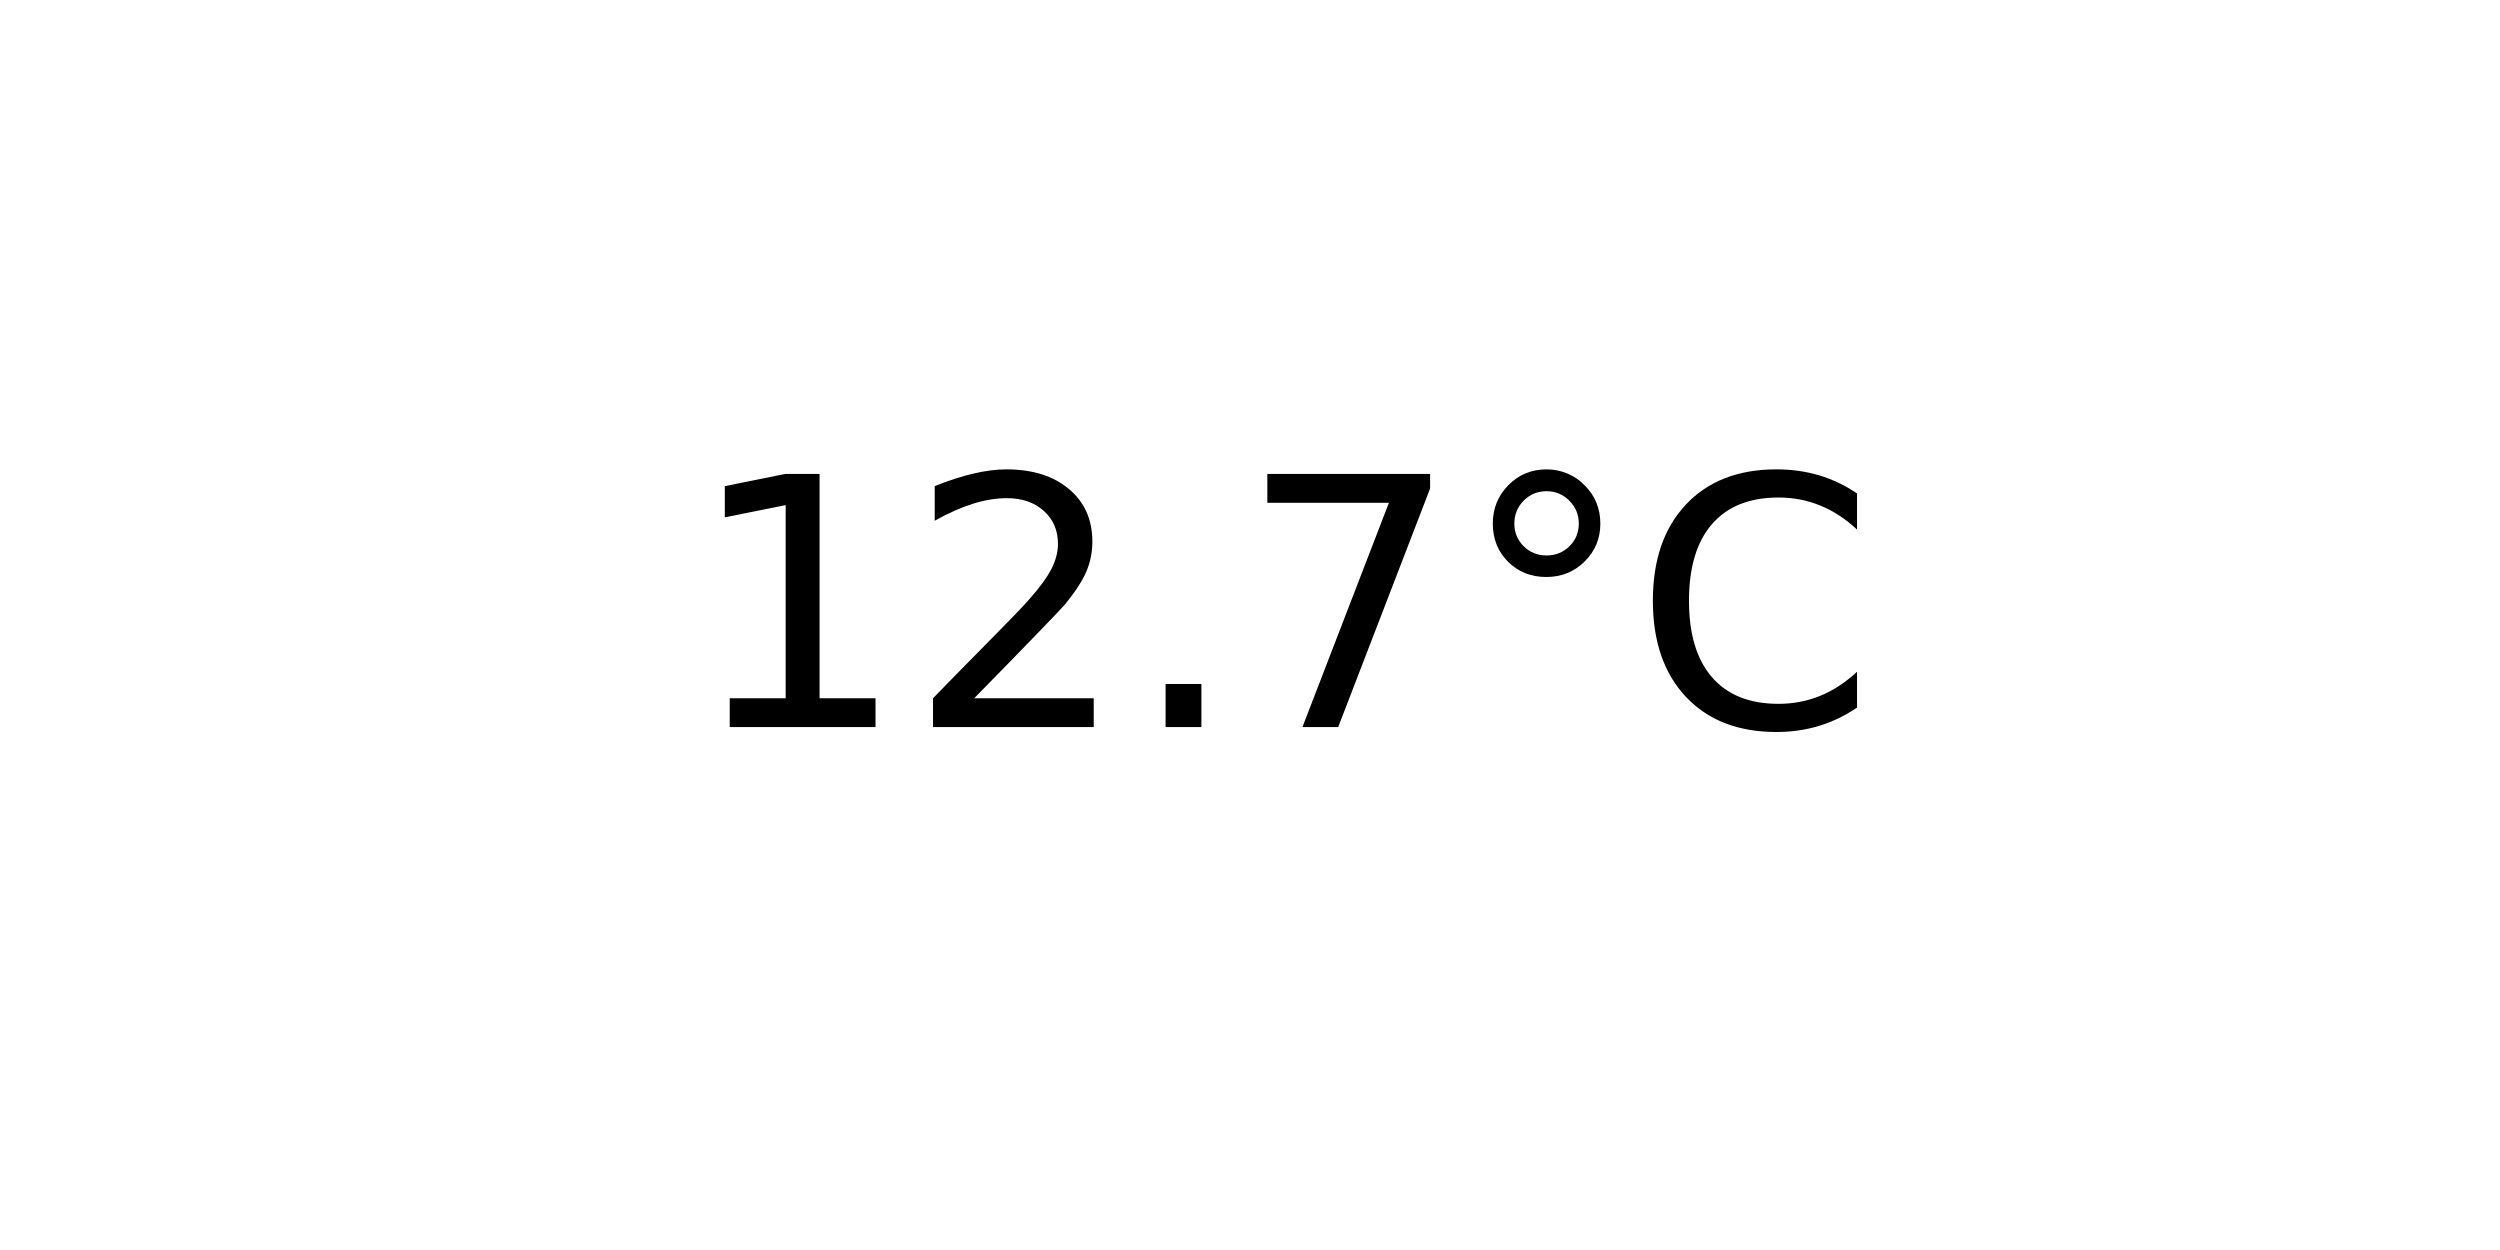
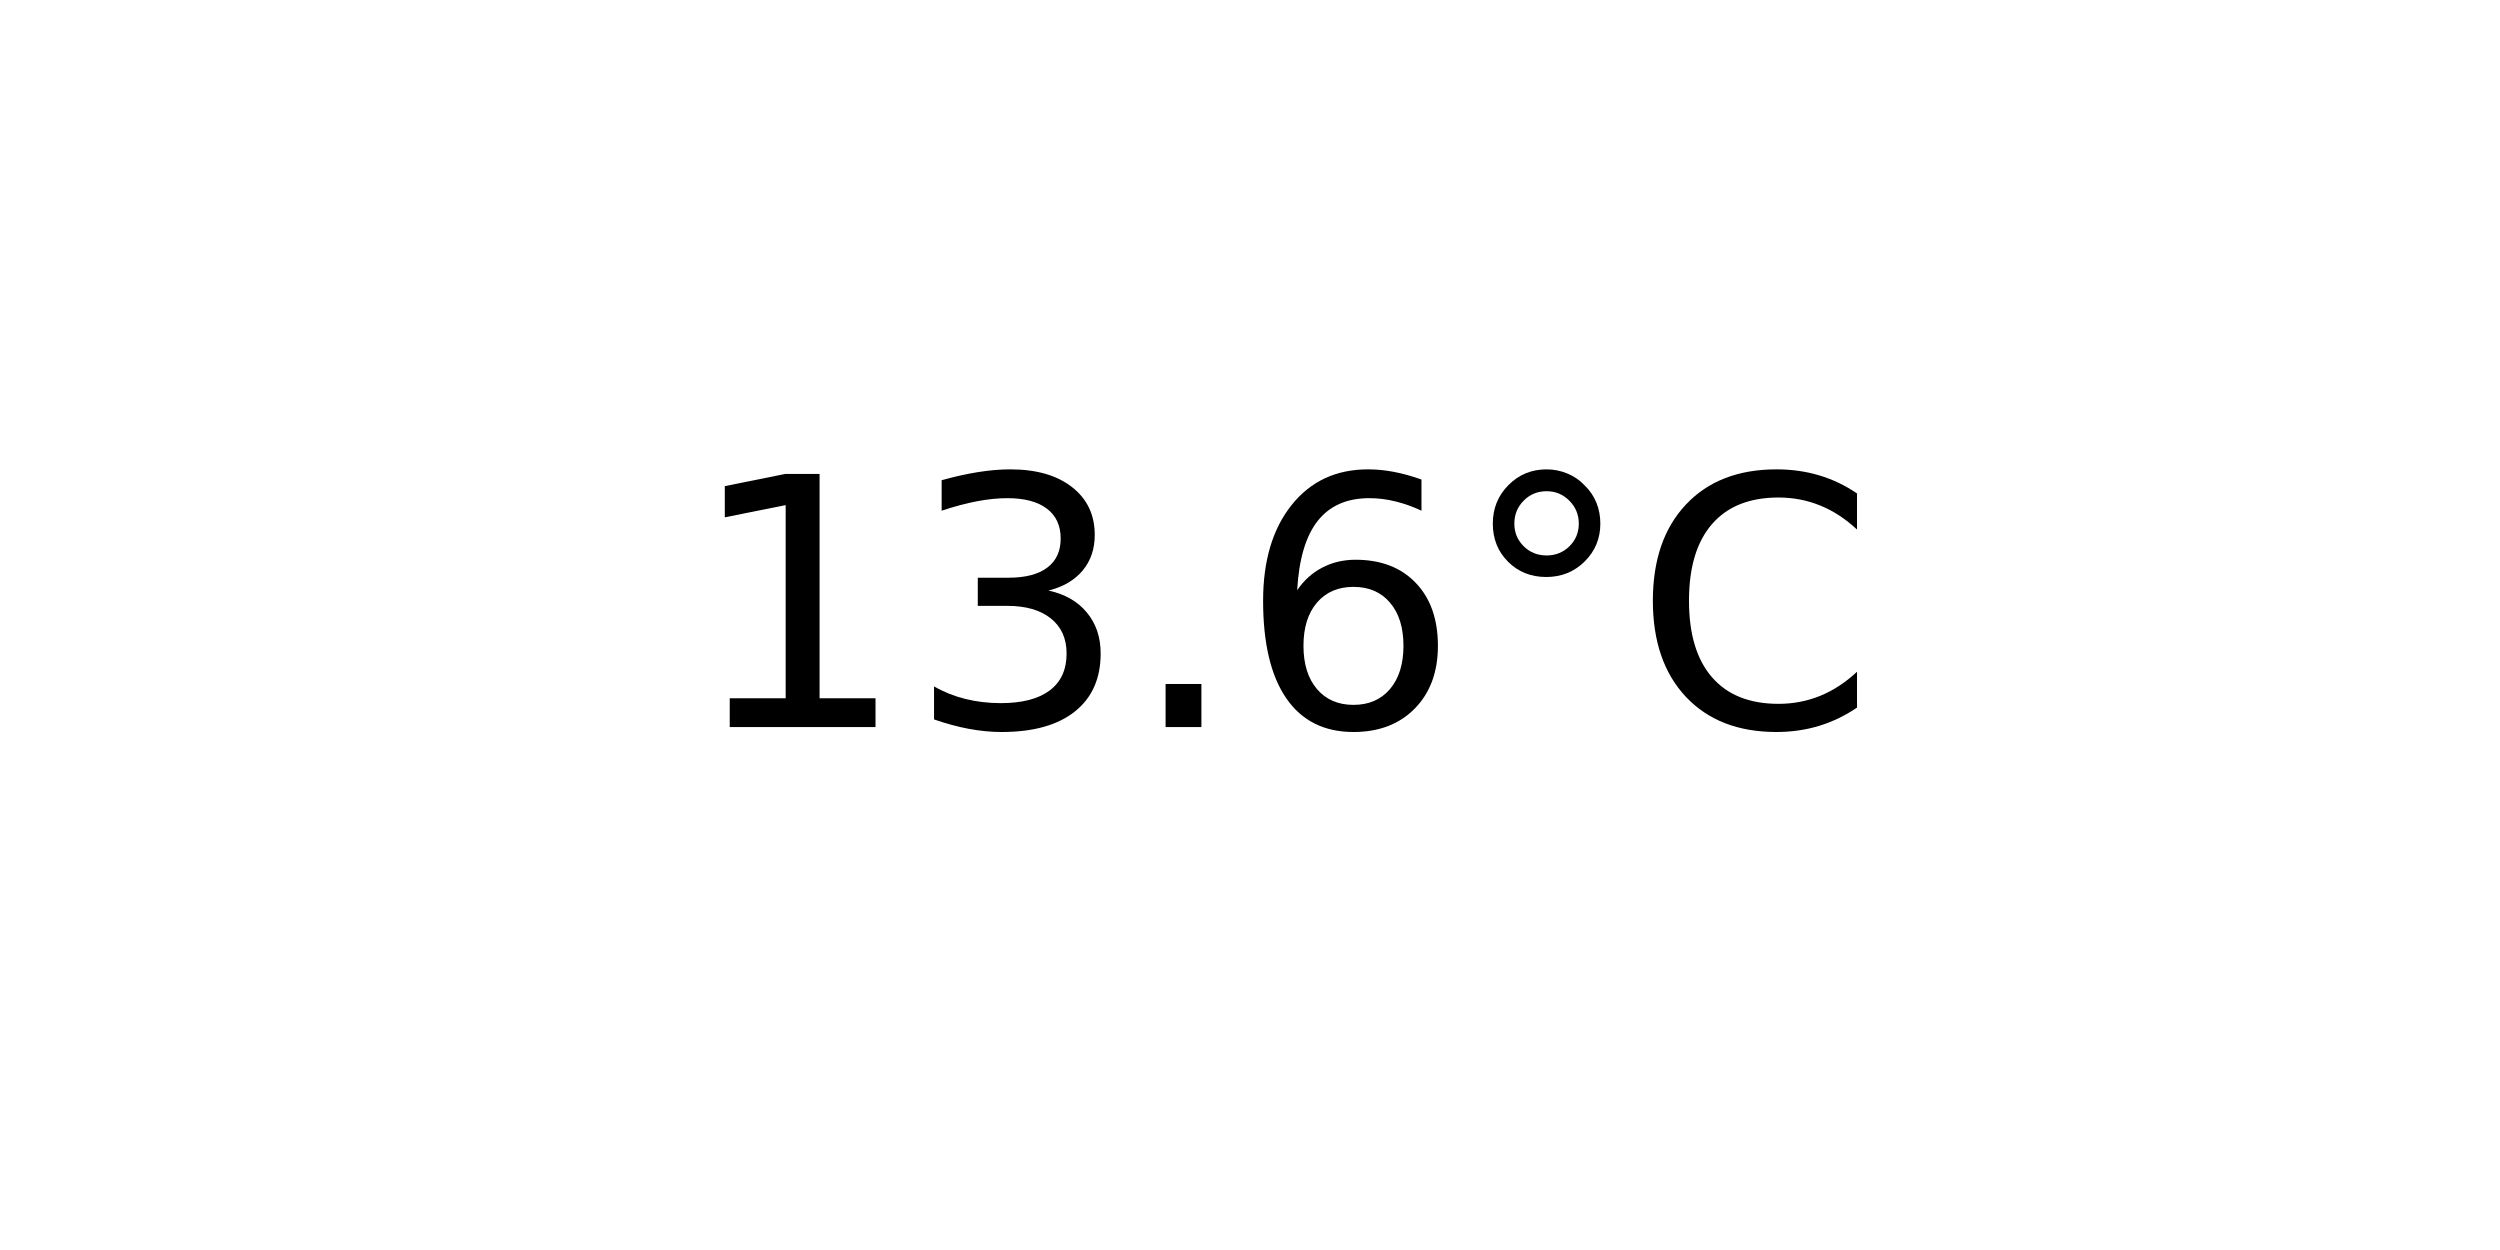
<svg xmlns="http://www.w3.org/2000/svg" xmlns:xlink="http://www.w3.org/1999/xlink" width="72pt" height="36pt" viewBox="0 0 72 36" version="1.1">
  <defs>
    <style type="text/css">*{stroke-linejoin: round; stroke-linecap: butt}</style>
  </defs>
  <g id="figure_1">
    <g id="axes_1">
      <g id="text_1">
        <g transform="translate(19.77578 20.93937) scale(0.1 -0.1)">
          <defs>
            <path id="DejaVuSans-31" d="M 794 531  L 1825 531  L 1825 4091  L 703 3866  L 703 4441  L 1819 4666  L 2450 4666  L 2450 531  L 3481 531  L 3481 0  L 794 0  L 794 531  z " transform="scale(0.015625)" />
-             <path id="DejaVuSans-32" d="M 1228 531  L 3431 531  L 3431 0  L 469 0  L 469 531  Q 828 903 1448 1529  Q 2069 2156 2228 2338  Q 2531 2678 2651 2914  Q 2772 3150 2772 3378  Q 2772 3750 2511 3984  Q 2250 4219 1831 4219  Q 1534 4219 1204 4116  Q 875 4013 500 3803  L 500 4441  Q 881 4594 1212 4672  Q 1544 4750 1819 4750  Q 2544 4750 2975 4387  Q 3406 4025 3406 3419  Q 3406 3131 3298 2873  Q 3191 2616 2906 2266  Q 2828 2175 2409 1742  Q 1991 1309 1228 531  z " transform="scale(0.015625)" />
+             <path id="DejaVuSans-33" d="M 2597 2516  Q 3050 2419 3304 2112  Q 3559 1806 3559 1356  Q 3559 666 3084 287  Q 2609 -91 1734 -91  Q 1441 -91 1130 -33  Q 819 25 488 141  L 488 750  Q 750 597 1062 519  Q 1375 441 1716 441  Q 2309 441 2620 675  Q 2931 909 2931 1356  Q 2931 1769 2642 2001  Q 2353 2234 1838 2234  L 1294 2234  L 1294 2753  L 1863 2753  Q 2328 2753 2575 2939  Q 2822 3125 2822 3475  Q 2822 3834 2567 4026  Q 2313 4219 1838 4219  Q 1578 4219 1281 4162  Q 984 4106 628 3988  L 628 4550  Q 988 4650 1302 4700  Q 1616 4750 1894 4750  Q 2613 4750 3031 4423  Q 3450 4097 3450 3541  Q 3450 3153 3228 2886  Q 3006 2619 2597 2516  z " transform="scale(0.015625)" />
            <path id="DejaVuSans-2e" d="M 684 794  L 1344 794  L 1344 0  L 684 0  L 684 794  z " transform="scale(0.015625)" />
-             <path id="DejaVuSans-37" d="M 525 4666  L 3525 4666  L 3525 4397  L 1831 0  L 1172 0  L 2766 4134  L 525 4134  L 525 4666  z " transform="scale(0.015625)" />
+             <path id="DejaVuSans-36" d="M 2113 2584  Q 1688 2584 1439 2293  Q 1191 2003 1191 1497  Q 1191 994 1439 701  Q 1688 409 2113 409  Q 2538 409 2786 701  Q 3034 994 3034 1497  Q 3034 2003 2786 2293  Q 2538 2584 2113 2584  z M 3366 4563  L 3366 3988  Q 3128 4100 2886 4159  Q 2644 4219 2406 4219  Q 1781 4219 1451 3797  Q 1122 3375 1075 2522  Q 1259 2794 1537 2939  Q 1816 3084 2150 3084  Q 2853 3084 3261 2657  Q 3669 2231 3669 1497  Q 3669 778 3244 343  Q 2819 -91 2113 -91  Q 1303 -91 875 529  Q 447 1150 447 2328  Q 447 3434 972 4092  Q 1497 4750 2381 4750  Q 2619 4750 2861 4703  Q 3103 4656 3366 4563  z " transform="scale(0.015625)" />
            <path id="DejaVuSans-b0" d="M 1600 4347  Q 1350 4347 1178 4173  Q 1006 4000 1006 3750  Q 1006 3503 1178 3333  Q 1350 3163 1600 3163  Q 1850 3163 2022 3333  Q 2194 3503 2194 3750  Q 2194 3997 2020 4172  Q 1847 4347 1600 4347  z M 1600 4750  Q 1800 4750 1984 4673  Q 2169 4597 2303 4453  Q 2447 4313 2519 4134  Q 2591 3956 2591 3750  Q 2591 3338 2302 3052  Q 2013 2766 1594 2766  Q 1172 2766 890 3047  Q 609 3328 609 3750  Q 609 4169 896 4459  Q 1184 4750 1600 4750  z " transform="scale(0.015625)" />
            <path id="DejaVuSans-43" d="M 4122 4306  L 4122 3641  Q 3803 3938 3442 4084  Q 3081 4231 2675 4231  Q 1875 4231 1450 3742  Q 1025 3253 1025 2328  Q 1025 1406 1450 917  Q 1875 428 2675 428  Q 3081 428 3442 575  Q 3803 722 4122 1019  L 4122 359  Q 3791 134 3420 21  Q 3050 -91 2638 -91  Q 1578 -91 968 557  Q 359 1206 359 2328  Q 359 3453 968 4101  Q 1578 4750 2638 4750  Q 3056 4750 3426 4639  Q 3797 4528 4122 4306  z " transform="scale(0.015625)" />
          </defs>
          <use xlink:href="#DejaVuSans-31" />
-           <use xlink:href="#DejaVuSans-32" x="63.623" />
+           <use xlink:href="#DejaVuSans-33" x="63.623" />
          <use xlink:href="#DejaVuSans-2e" x="127.246" />
-           <use xlink:href="#DejaVuSans-37" x="159.033" />
+           <use xlink:href="#DejaVuSans-36" x="159.033" />
          <use xlink:href="#DejaVuSans-b0" x="222.656" />
          <use xlink:href="#DejaVuSans-43" x="272.656" />
        </g>
      </g>
    </g>
  </g>
</svg>
